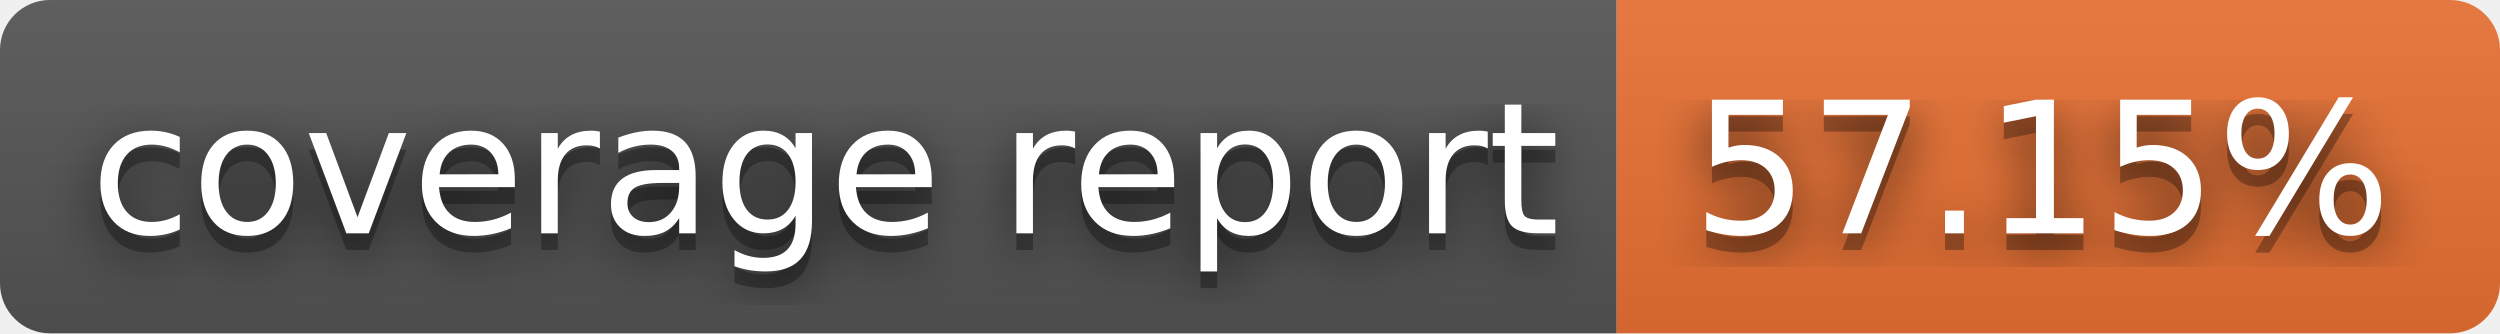
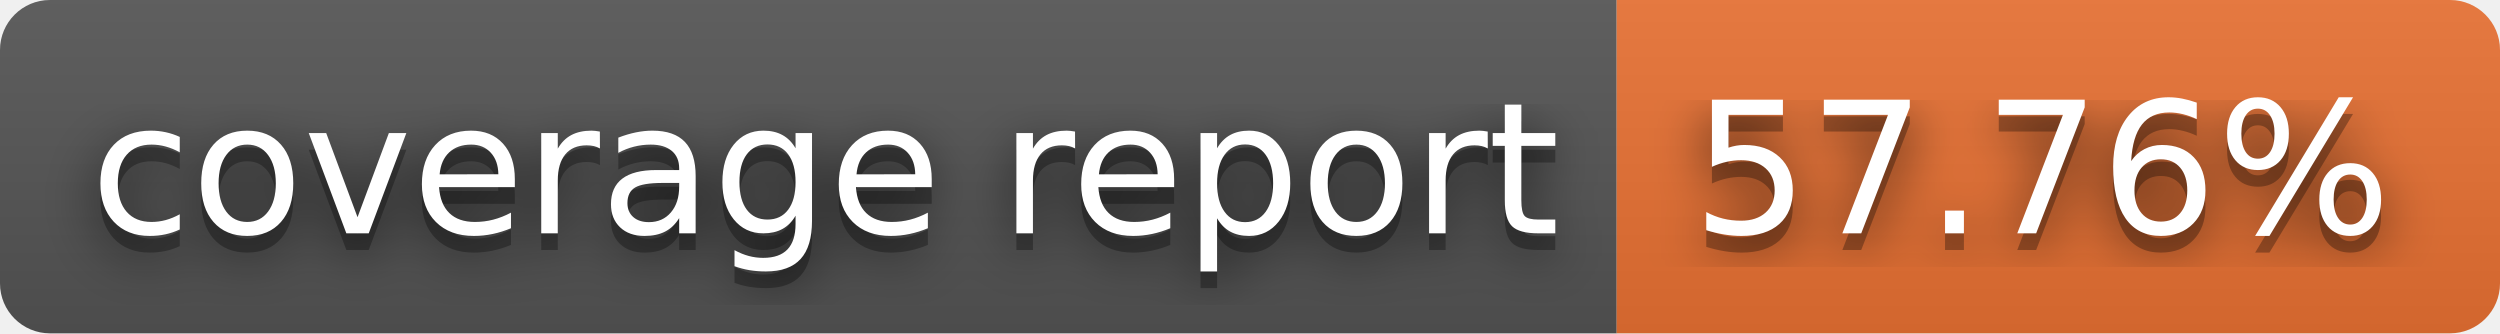
- <svg xmlns="http://www.w3.org/2000/svg" width="150" height="20" role="img" aria-label="coverage report: 57.15%">
+ <svg xmlns="http://www.w3.org/2000/svg" width="150" height="20" role="img" aria-label="coverage report: 57.76%">
  <filter id="blur">
    <feGaussianBlur stdDeviation="16" />
  </filter>
  <linearGradient id="s" x2="0" y2="100%">
    <stop offset="0" stop-color="#bbb" stop-opacity=".1" />
    <stop offset="1" stop-opacity=".1" />
  </linearGradient>
  <clipPath id="r">
    <rect width="150" height="20" rx="3" />
  </clipPath>
  <g clip-path="url(#r)">
    <rect width="97" height="20" fill="#555" />
    <rect x="97" width="53" height="20" fill="#ea7233" />
    <rect width="150" height="20" fill="url(#s)" />
  </g>
  <g fill="#fff" text-anchor="middle" font-family="Verdana,Geneva,DejaVu Sans,sans-serif" text-rendering="geometricPrecision" font-size="110">
    <g transform="scale(.1)">
      <g aria-hidden="true" fill="#010101">
        <text x="495" y="150" fill-opacity=".8" filter="url(#blur)" textLength="870">coverage report</text>
        <text x="495" y="150" fill-opacity=".3" textLength="870">coverage report</text>
      </g>
      <text x="495" y="140" textLength="870">coverage report</text>
    </g>
    <g transform="scale(.1)">
      <g aria-hidden="true" fill="#010101">
-         <text x="1225" y="150" fill-opacity=".8" filter="url(#blur)" textLength="430">57.15%</text>
-         <text x="1225" y="150" fill-opacity=".3" textLength="430">57.15%</text>
+         <text x="1225" y="150" fill-opacity=".8" filter="url(#blur)" textLength="430">57.76%</text>
+         <text x="1225" y="150" fill-opacity=".3" textLength="430">57.76%</text>
      </g>
-       <text x="1225" y="140" textLength="430">57.15%</text>
+       <text x="1225" y="140" textLength="430">57.76%</text>
    </g>
  </g>
</svg>
